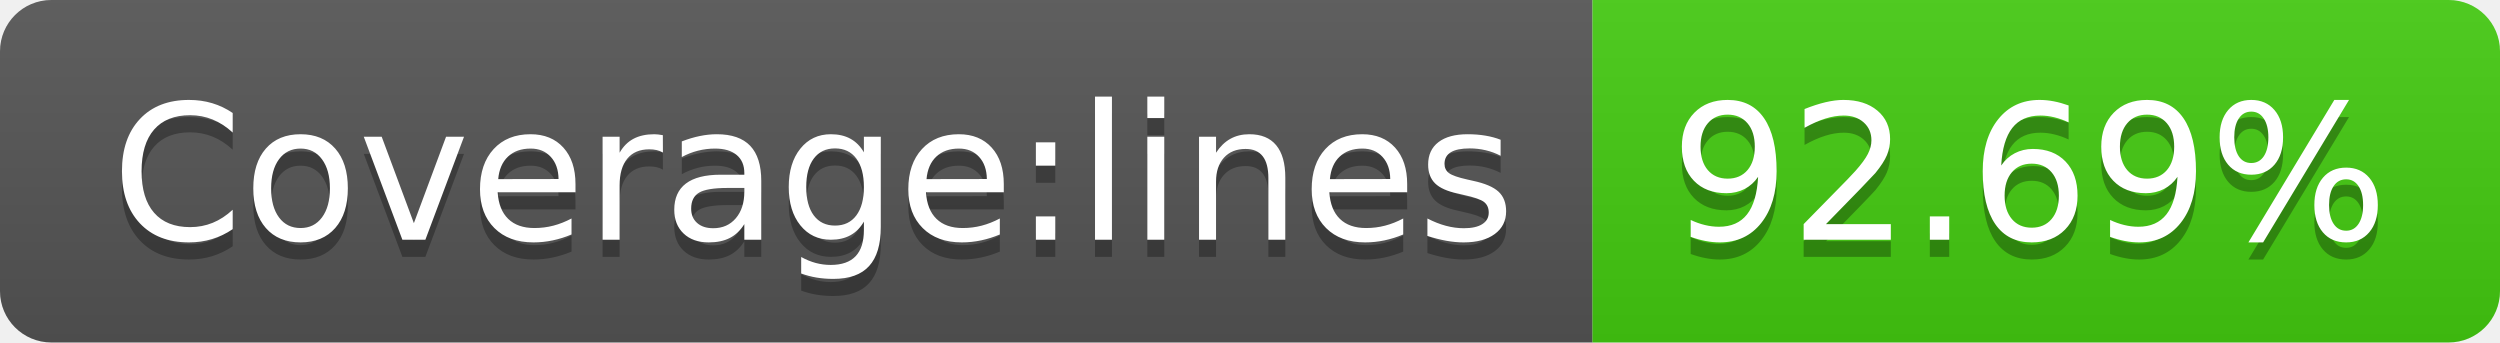
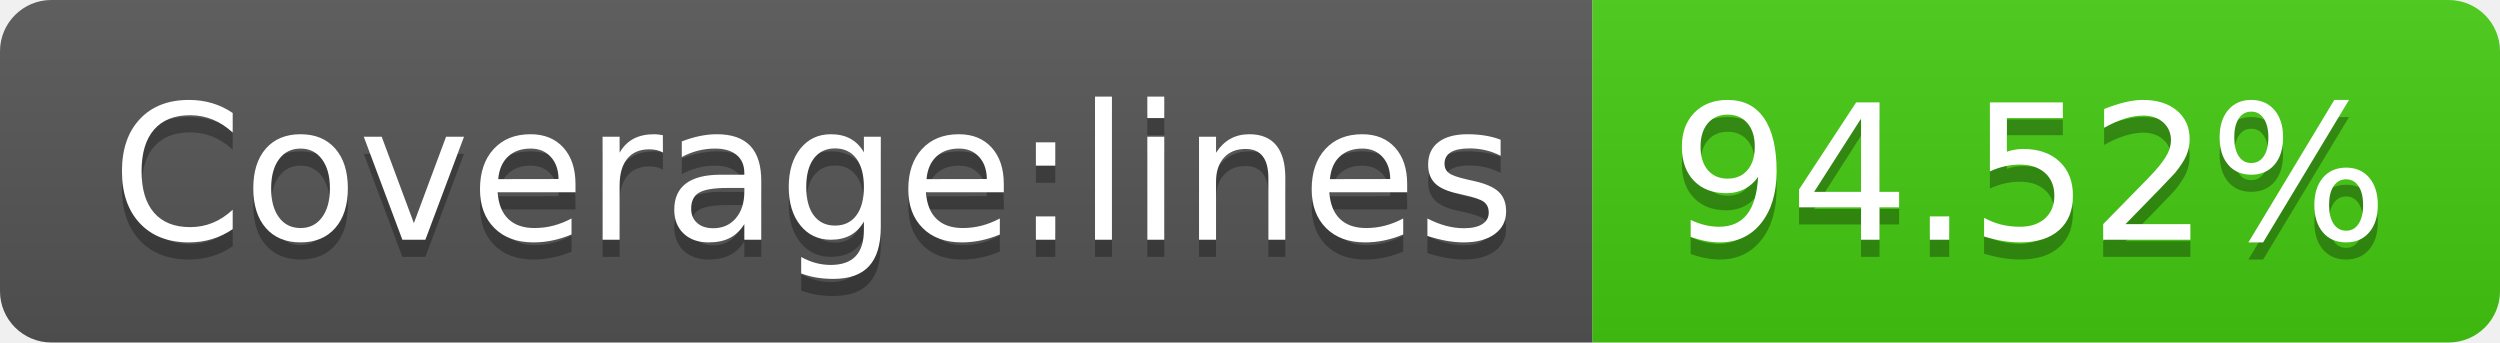
- <svg xmlns="http://www.w3.org/2000/svg" width="146" height="20" role="img" aria-label="Coverage:lines: 92.69%">
+ <svg xmlns="http://www.w3.org/2000/svg" width="146" height="20" role="img" aria-label="Coverage:lines: 94.52%">
  <linearGradient id="s" x2="0" y2="100%">
    <stop offset="0" stop-color="#bbb" stop-opacity=".1" />
    <stop offset="1" stop-opacity=".1" />
  </linearGradient>
  <clipPath id="r">
    <rect width="146" height="20" rx="3" fill="#fff" />
  </clipPath>
  <g clip-path="url(#r)">
    <rect width="93" height="20" fill="#555" />
    <rect x="93" width="53" height="20" fill="#4c1" />
    <rect width="146" height="20" fill="url(#s)" />
  </g>
  <g fill="#fff" text-anchor="middle" font-family="Verdana,Geneva,DejaVu Sans,sans-serif" text-rendering="geometricPrecision" font-size="110">
    <text aria-hidden="true" x="475" y="150" fill="#010101" fill-opacity=".3" transform="scale(.1)" textLength="830">Coverage:lines</text>
    <text x="475" y="140" transform="scale(.1)" fill="#fff" textLength="830">Coverage:lines</text>
-     <text aria-hidden="true" x="1185" y="150" fill="#010101" fill-opacity=".3" transform="scale(.1)" textLength="430">92.69%</text>
-     <text x="1185" y="140" transform="scale(.1)" fill="#fff" textLength="430">92.69%</text>
+     <text aria-hidden="true" x="1185" y="150" fill="#010101" fill-opacity=".3" transform="scale(.1)" textLength="430">94.52%</text>
+     <text x="1185" y="140" transform="scale(.1)" fill="#fff" textLength="430">94.52%</text>
  </g>
</svg>
